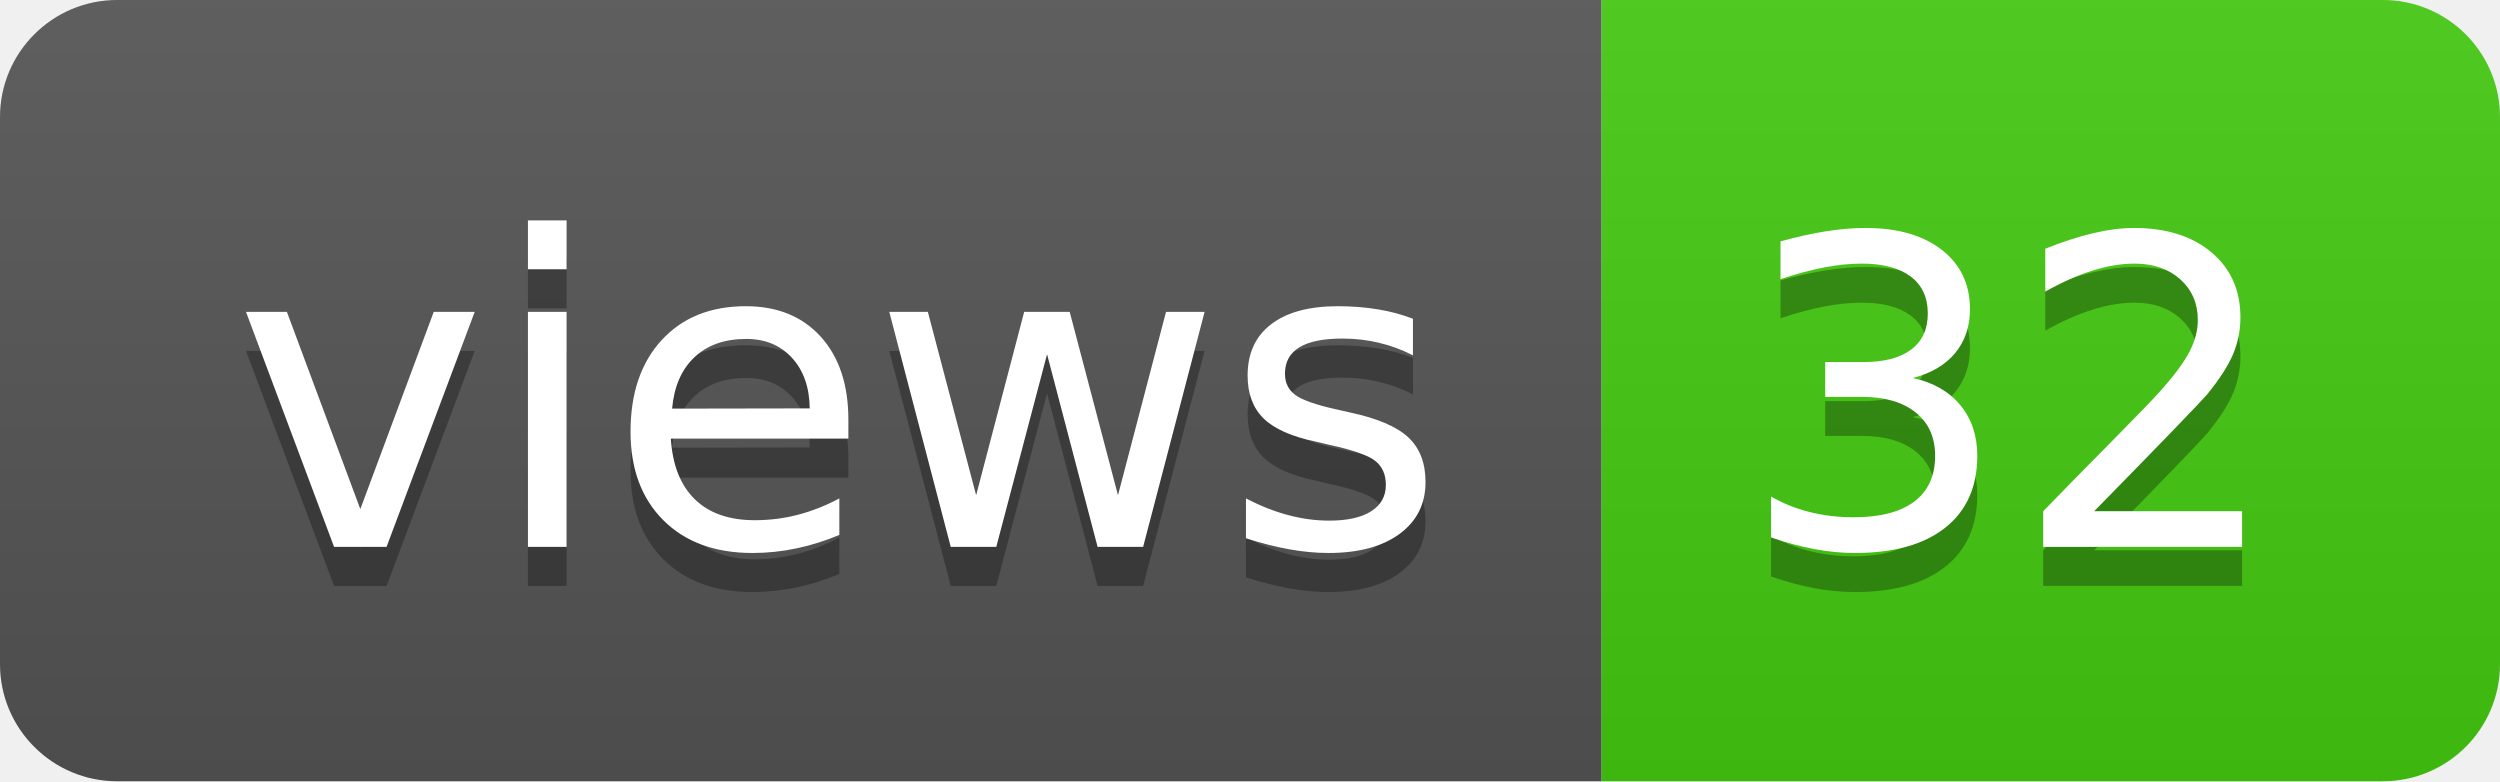
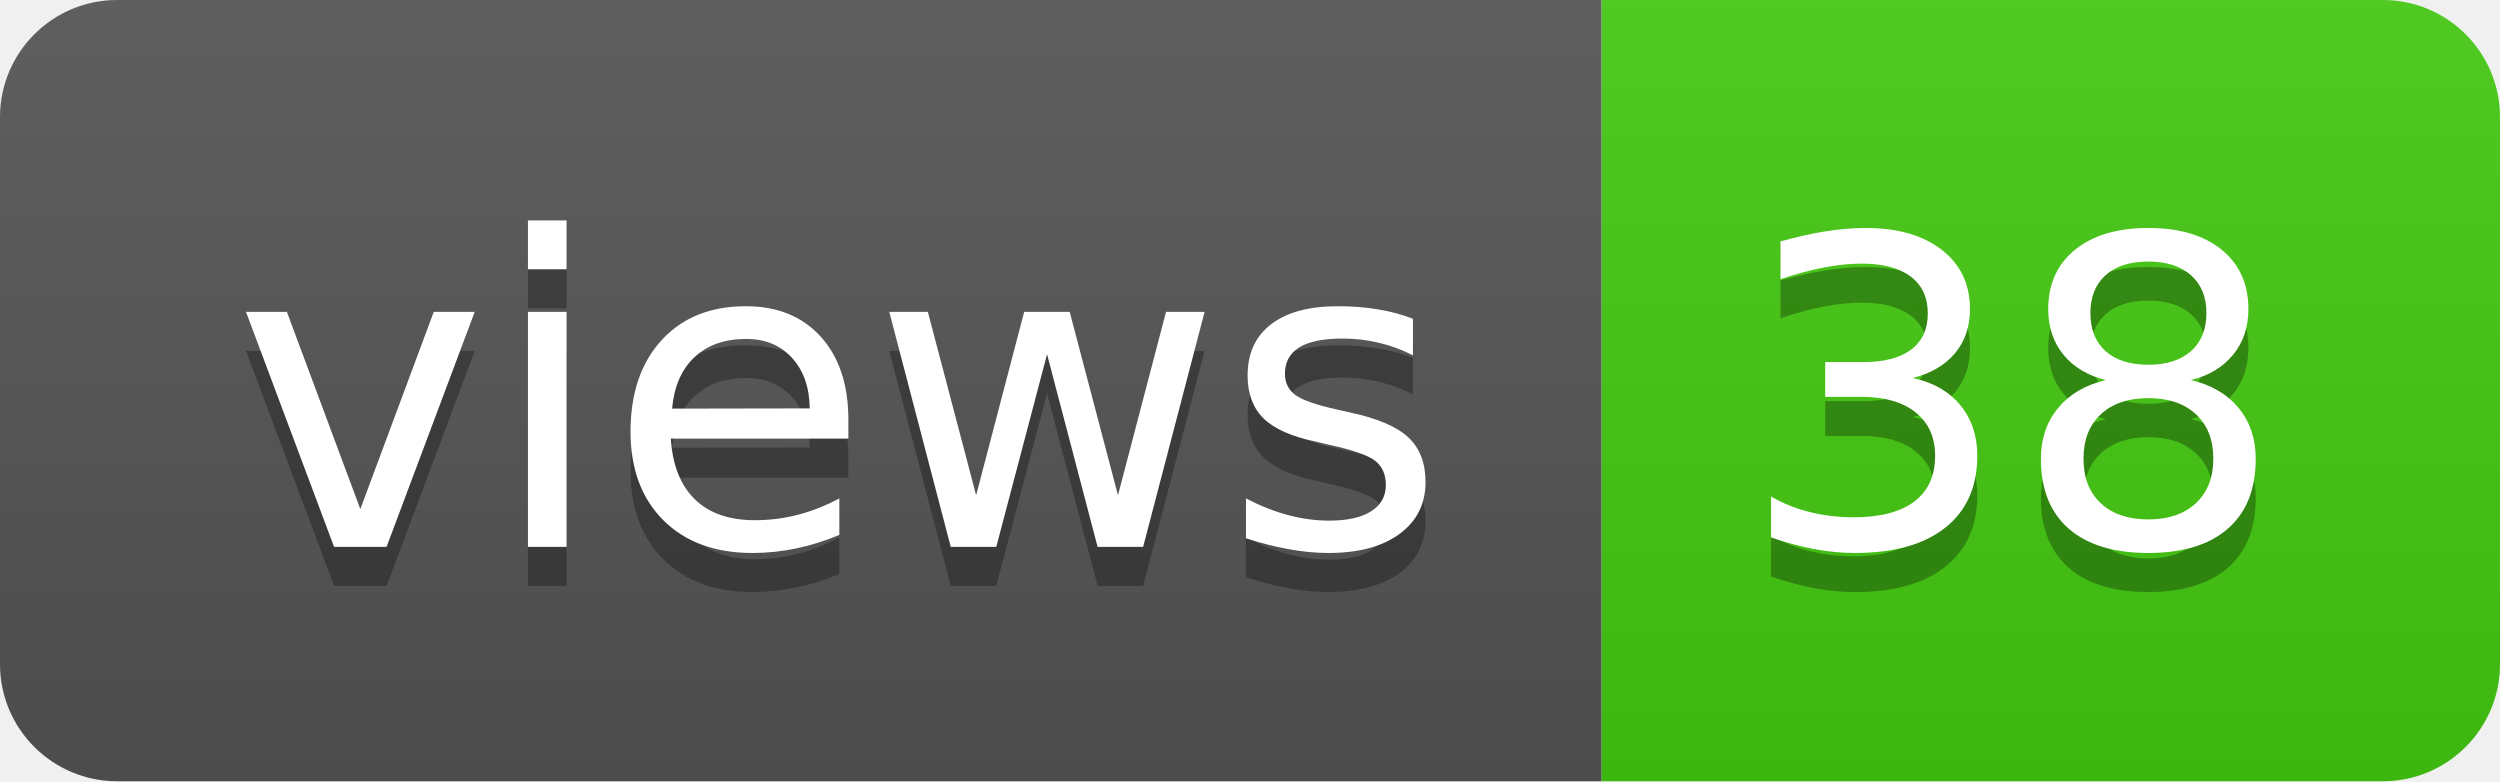
- <svg xmlns="http://www.w3.org/2000/svg" width="64" height="20" role="img" aria-label="views: 32">
+ <svg xmlns="http://www.w3.org/2000/svg" width="64" height="20" role="img" aria-label="views: 38">
  <linearGradient id="s" x2="0" y2="100%">
    <stop offset="0" stop-color="#bbb" stop-opacity=".1" />
    <stop offset="1" stop-opacity=".1" />
  </linearGradient>
  <clipPath id="r">
    <rect width="64" height="20" rx="3" fill="#fff" />
  </clipPath>
  <g clip-path="url(#r)">
    <rect width="41" height="20" fill="#555" />
    <rect x="41" width="23" height="20" fill="#4c1" />
    <rect width="64" height="20" fill="url(#s)" />
  </g>
  <g fill="#fff" text-anchor="middle" font-family="Verdana,Geneva,DejaVu Sans,sans-serif" text-rendering="geometricPrecision" font-size="110">
    <text aria-hidden="true" x="215" y="150" fill="#010101" fill-opacity=".3" transform="scale(.1)" textLength="310">views</text>
    <text x="215" y="140" transform="scale(.1)" fill="#fff" textLength="310">views</text>
-     <text aria-hidden="true" x="515" y="150" fill="#010101" fill-opacity=".3" transform="scale(.1)" textLength="130">32</text>
-     <text x="515" y="140" transform="scale(.1)" fill="#fff" textLength="130">32</text>
+     <text aria-hidden="true" x="515" y="150" fill="#010101" fill-opacity=".3" transform="scale(.1)" textLength="130">38</text>
+     <text x="515" y="140" transform="scale(.1)" fill="#fff" textLength="130">38</text>
  </g>
</svg>
